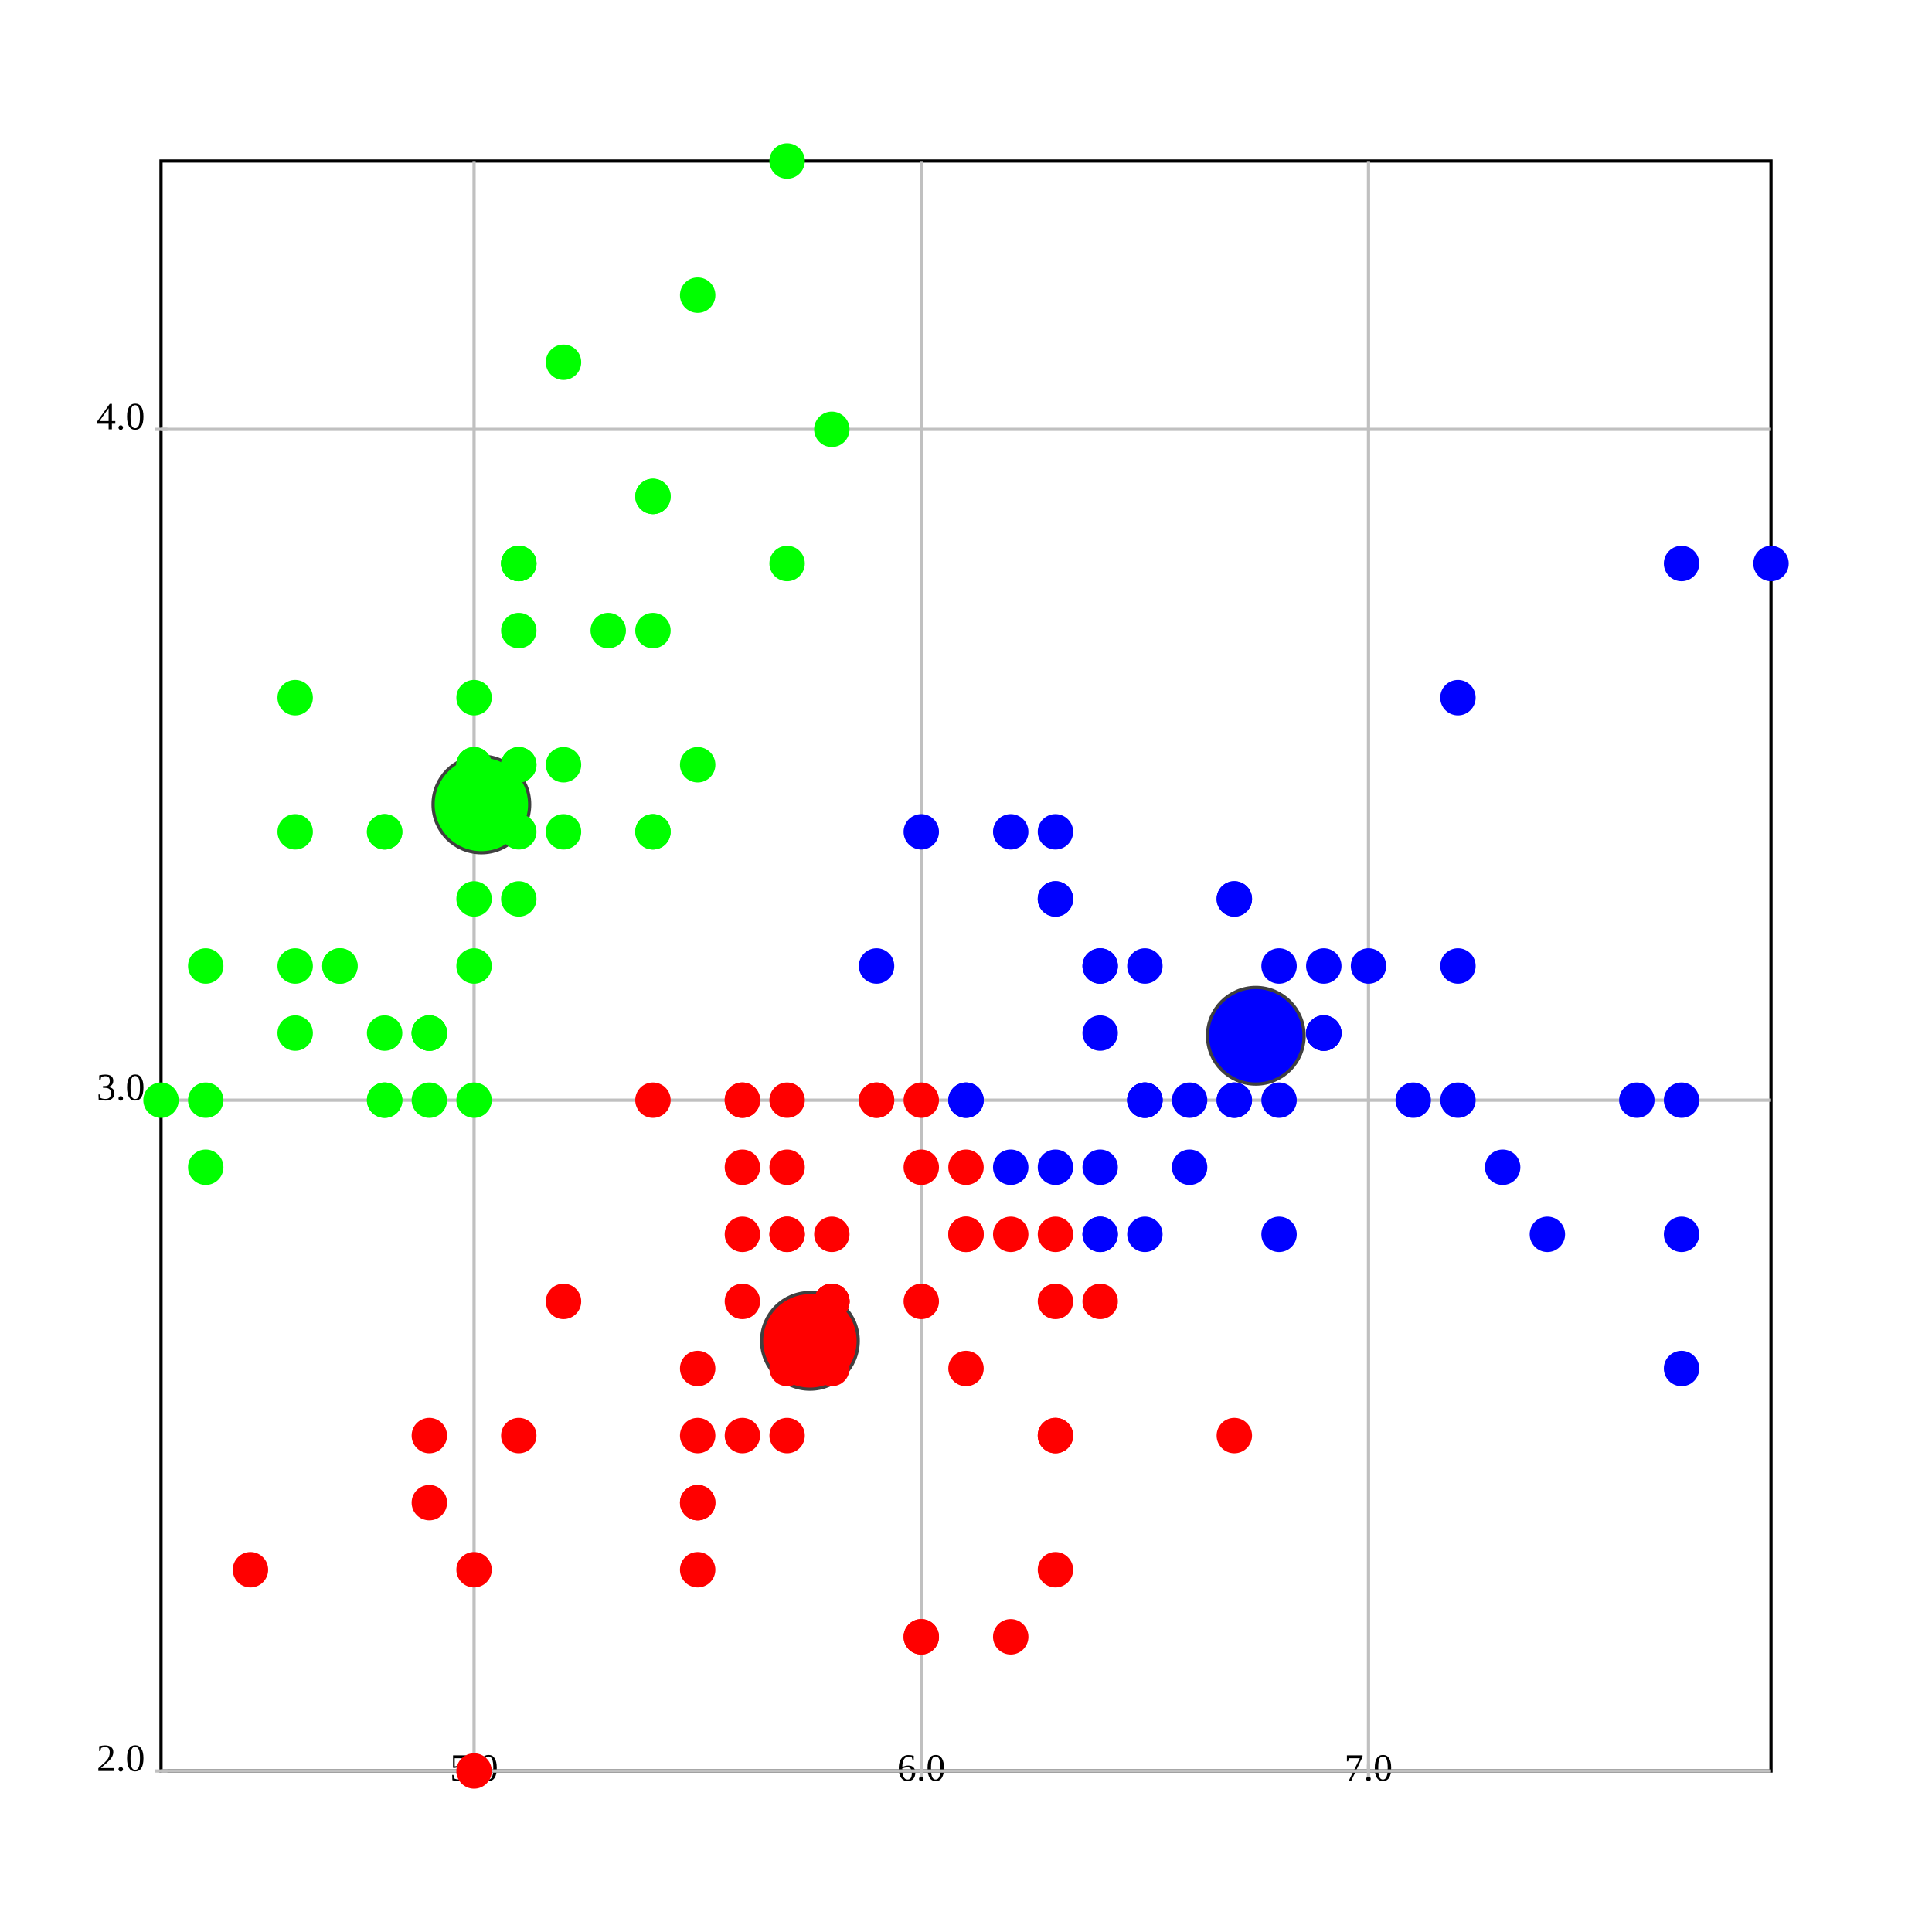
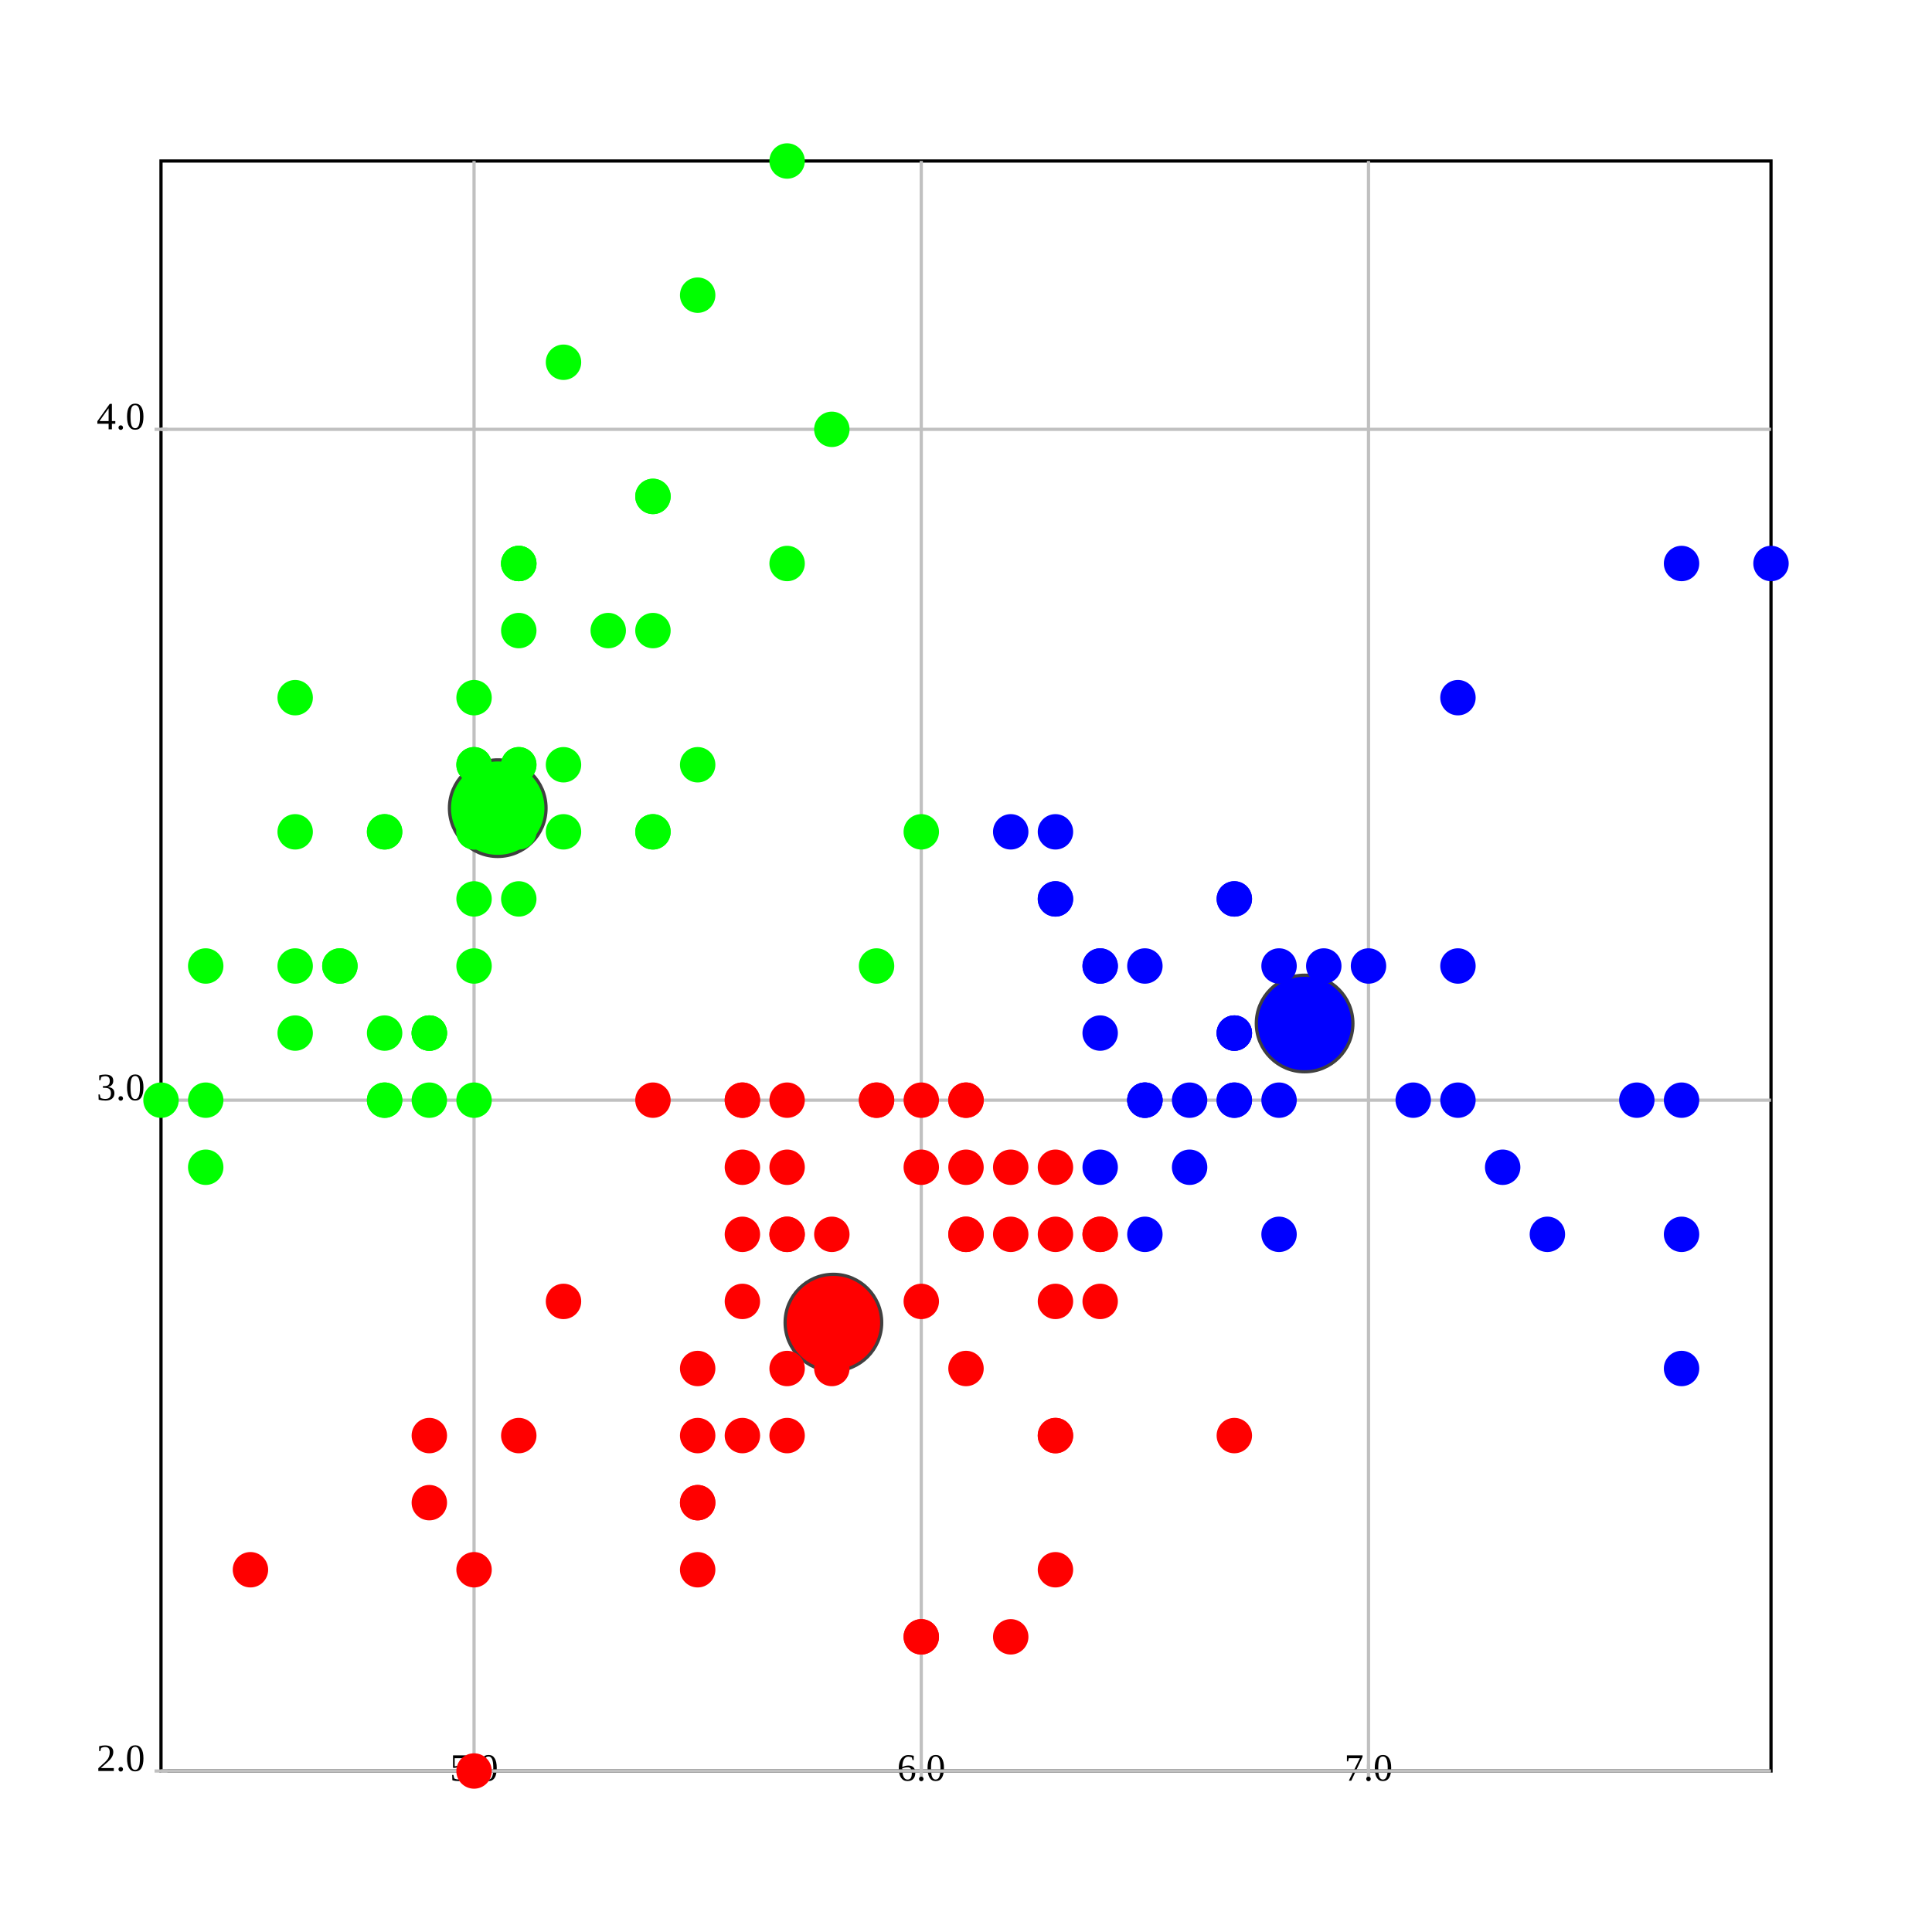
<svg xmlns="http://www.w3.org/2000/svg" version="1.1" width="600.0" height="600.0">
  <style>.caption {
  font-size: 14px;
  font-family: Georgia, serif;
}
</style>
  <rect fill="rgb(255,255,255)" stroke="rgb(0,0,0)" x="50.0" y="50.0" width="500.0" height="500.0" stroke-width="1" />
  <line x1="147.222" y1="550.0" x2="147.222" y2="50.0" stroke="rgb(192,192,192)" stroke-width="1" />
  <line x1="147.222" y1="548.0" x2="147.222" y2="552.0" stroke="rgb(192,192,192)" stroke-width="1" />
  <text text-anchor="middle" alignment-baseline="hanging" x="147.222" y="553.0" font-size="12.0">5.0</text>
  <line x1="286.111" y1="550.0" x2="286.111" y2="50.0" stroke="rgb(192,192,192)" stroke-width="1" />
  <line x1="286.111" y1="548.0" x2="286.111" y2="552.0" stroke="rgb(192,192,192)" stroke-width="1" />
  <text text-anchor="middle" alignment-baseline="hanging" x="286.111" y="553.0" font-size="12.0">6.0</text>
  <line x1="425" y1="550.0" x2="425" y2="50.0" stroke="rgb(192,192,192)" stroke-width="1" />
  <line x1="425" y1="548.0" x2="425" y2="552.0" stroke="rgb(192,192,192)" stroke-width="1" />
  <text text-anchor="middle" alignment-baseline="hanging" x="425" y="553.0" font-size="12.0">7.0</text>
  <line x1="50.0" y1="550.0" x2="550.0" y2="550.0" stroke="rgb(192,192,192)" stroke-width="1" />
  <text text-anchor="end" alignment-baseline="middle" x="45.0" y="550.0" font-size="12.0">2.0</text>
  <line x1="48.0" y1="550.0" x2="52.0" y2="550.0" stroke="rgb(192,192,192)" stroke-width="1" />
  <line x1="50.0" y1="341.667" x2="550.0" y2="341.667" stroke="rgb(192,192,192)" stroke-width="1" />
  <text text-anchor="end" alignment-baseline="middle" x="45.0" y="341.667" font-size="12.0">3.0</text>
  <line x1="48.0" y1="341.667" x2="52.0" y2="341.667" stroke="rgb(192,192,192)" stroke-width="1" />
  <line x1="50.0" y1="133.333" x2="550.0" y2="133.333" stroke="rgb(192,192,192)" stroke-width="1" />
  <text text-anchor="end" alignment-baseline="middle" x="45.0" y="133.333" font-size="12.0">4.0</text>
  <line x1="48.0" y1="133.333" x2="52.0" y2="133.333" stroke="rgb(192,192,192)" stroke-width="1" />
-   <ellipse cx="251.525" cy="416.422" rx="15" ry="15" fill="rgb(255,0,0)" stroke="rgb(64,64,64)" stroke-width="1" />
-   <ellipse cx="390.0" cy="321.667" rx="15" ry="15" fill="rgb(0,0,255)" stroke="rgb(64,64,64)" stroke-width="1" />
-   <ellipse cx="149.49" cy="249.83" rx="15" ry="15" fill="rgb(0,255,0)" stroke="rgb(64,64,64)" stroke-width="1" />
+   <ellipse cx="258.821" cy="410.746" rx="15" ry="15" fill="rgb(255,0,0)" stroke="rgb(64,64,64)" stroke-width="1" />
+   <ellipse cx="405.159" cy="317.857" rx="15" ry="15" fill="rgb(0,0,255)" stroke="rgb(64,64,64)" stroke-width="1" />
+   <ellipse cx="154.575" cy="250.98" rx="15" ry="15" fill="rgb(0,255,0)" stroke="rgb(64,64,64)" stroke-width="1" />
  <ellipse cx="161.111" cy="237.5" rx="5" ry="5" fill="rgb(0,255,0)" stroke="rgb(0,255,0)" stroke-width="1" />
  <ellipse cx="133.333" cy="341.667" rx="5" ry="5" fill="rgb(0,255,0)" stroke="rgb(0,255,0)" stroke-width="1" />
  <ellipse cx="105.556" cy="300.0" rx="5" ry="5" fill="rgb(0,255,0)" stroke="rgb(0,255,0)" stroke-width="1" />
  <ellipse cx="91.667" cy="320.833" rx="5" ry="5" fill="rgb(0,255,0)" stroke="rgb(0,255,0)" stroke-width="1" />
  <ellipse cx="147.222" cy="216.667" rx="5" ry="5" fill="rgb(0,255,0)" stroke="rgb(0,255,0)" stroke-width="1" />
  <ellipse cx="202.778" cy="154.167" rx="5" ry="5" fill="rgb(0,255,0)" stroke="rgb(0,255,0)" stroke-width="1" />
  <ellipse cx="91.667" cy="258.333" rx="5" ry="5" fill="rgb(0,255,0)" stroke="rgb(0,255,0)" stroke-width="1" />
  <ellipse cx="147.222" cy="258.333" rx="5" ry="5" fill="rgb(0,255,0)" stroke="rgb(0,255,0)" stroke-width="1" />
  <ellipse cx="63.889" cy="362.5" rx="5" ry="5" fill="rgb(0,255,0)" stroke="rgb(0,255,0)" stroke-width="1" />
  <ellipse cx="133.333" cy="320.833" rx="5" ry="5" fill="rgb(0,255,0)" stroke="rgb(0,255,0)" stroke-width="1" />
  <ellipse cx="202.778" cy="195.833" rx="5" ry="5" fill="rgb(0,255,0)" stroke="rgb(0,255,0)" stroke-width="1" />
  <ellipse cx="119.444" cy="258.333" rx="5" ry="5" fill="rgb(0,255,0)" stroke="rgb(0,255,0)" stroke-width="1" />
  <ellipse cx="119.444" cy="341.667" rx="5" ry="5" fill="rgb(0,255,0)" stroke="rgb(0,255,0)" stroke-width="1" />
  <ellipse cx="50.0" cy="341.667" rx="5" ry="5" fill="rgb(0,255,0)" stroke="rgb(0,255,0)" stroke-width="1" />
  <ellipse cx="258.333" cy="133.333" rx="5" ry="5" fill="rgb(0,255,0)" stroke="rgb(0,255,0)" stroke-width="1" />
  <ellipse cx="244.444" cy="50.0" rx="5" ry="5" fill="rgb(0,255,0)" stroke="rgb(0,255,0)" stroke-width="1" />
  <ellipse cx="202.778" cy="154.167" rx="5" ry="5" fill="rgb(0,255,0)" stroke="rgb(0,255,0)" stroke-width="1" />
  <ellipse cx="161.111" cy="237.5" rx="5" ry="5" fill="rgb(0,255,0)" stroke="rgb(0,255,0)" stroke-width="1" />
  <ellipse cx="244.444" cy="175" rx="5" ry="5" fill="rgb(0,255,0)" stroke="rgb(0,255,0)" stroke-width="1" />
  <ellipse cx="161.111" cy="175" rx="5" ry="5" fill="rgb(0,255,0)" stroke="rgb(0,255,0)" stroke-width="1" />
  <ellipse cx="202.778" cy="258.333" rx="5" ry="5" fill="rgb(0,255,0)" stroke="rgb(0,255,0)" stroke-width="1" />
  <ellipse cx="161.111" cy="195.833" rx="5" ry="5" fill="rgb(0,255,0)" stroke="rgb(0,255,0)" stroke-width="1" />
  <ellipse cx="91.667" cy="216.667" rx="5" ry="5" fill="rgb(0,255,0)" stroke="rgb(0,255,0)" stroke-width="1" />
  <ellipse cx="161.111" cy="279.167" rx="5" ry="5" fill="rgb(0,255,0)" stroke="rgb(0,255,0)" stroke-width="1" />
  <ellipse cx="119.444" cy="258.333" rx="5" ry="5" fill="rgb(0,255,0)" stroke="rgb(0,255,0)" stroke-width="1" />
  <ellipse cx="147.222" cy="341.667" rx="5" ry="5" fill="rgb(0,255,0)" stroke="rgb(0,255,0)" stroke-width="1" />
  <ellipse cx="147.222" cy="258.333" rx="5" ry="5" fill="rgb(0,255,0)" stroke="rgb(0,255,0)" stroke-width="1" />
  <ellipse cx="175" cy="237.5" rx="5" ry="5" fill="rgb(0,255,0)" stroke="rgb(0,255,0)" stroke-width="1" />
  <ellipse cx="175" cy="258.333" rx="5" ry="5" fill="rgb(0,255,0)" stroke="rgb(0,255,0)" stroke-width="1" />
  <ellipse cx="105.556" cy="300.0" rx="5" ry="5" fill="rgb(0,255,0)" stroke="rgb(0,255,0)" stroke-width="1" />
  <ellipse cx="119.444" cy="320.833" rx="5" ry="5" fill="rgb(0,255,0)" stroke="rgb(0,255,0)" stroke-width="1" />
  <ellipse cx="202.778" cy="258.333" rx="5" ry="5" fill="rgb(0,255,0)" stroke="rgb(0,255,0)" stroke-width="1" />
  <ellipse cx="175" cy="112.5" rx="5" ry="5" fill="rgb(0,255,0)" stroke="rgb(0,255,0)" stroke-width="1" />
  <ellipse cx="216.667" cy="91.667" rx="5" ry="5" fill="rgb(0,255,0)" stroke="rgb(0,255,0)" stroke-width="1" />
  <ellipse cx="133.333" cy="320.833" rx="5" ry="5" fill="rgb(0,255,0)" stroke="rgb(0,255,0)" stroke-width="1" />
  <ellipse cx="147.222" cy="300.0" rx="5" ry="5" fill="rgb(0,255,0)" stroke="rgb(0,255,0)" stroke-width="1" />
  <ellipse cx="216.667" cy="237.5" rx="5" ry="5" fill="rgb(0,255,0)" stroke="rgb(0,255,0)" stroke-width="1" />
  <ellipse cx="133.333" cy="320.833" rx="5" ry="5" fill="rgb(0,255,0)" stroke="rgb(0,255,0)" stroke-width="1" />
  <ellipse cx="63.889" cy="341.667" rx="5" ry="5" fill="rgb(0,255,0)" stroke="rgb(0,255,0)" stroke-width="1" />
  <ellipse cx="161.111" cy="258.333" rx="5" ry="5" fill="rgb(0,255,0)" stroke="rgb(0,255,0)" stroke-width="1" />
  <ellipse cx="147.222" cy="237.5" rx="5" ry="5" fill="rgb(0,255,0)" stroke="rgb(0,255,0)" stroke-width="1" />
  <ellipse cx="77.778" cy="487.5" rx="5" ry="5" fill="rgb(255,0,0)" stroke="rgb(255,0,0)" stroke-width="1" />
  <ellipse cx="63.889" cy="300.0" rx="5" ry="5" fill="rgb(0,255,0)" stroke="rgb(0,255,0)" stroke-width="1" />
  <ellipse cx="147.222" cy="237.5" rx="5" ry="5" fill="rgb(0,255,0)" stroke="rgb(0,255,0)" stroke-width="1" />
  <ellipse cx="161.111" cy="175" rx="5" ry="5" fill="rgb(0,255,0)" stroke="rgb(0,255,0)" stroke-width="1" />
  <ellipse cx="119.444" cy="341.667" rx="5" ry="5" fill="rgb(0,255,0)" stroke="rgb(0,255,0)" stroke-width="1" />
  <ellipse cx="161.111" cy="175" rx="5" ry="5" fill="rgb(0,255,0)" stroke="rgb(0,255,0)" stroke-width="1" />
  <ellipse cx="91.667" cy="300.0" rx="5" ry="5" fill="rgb(0,255,0)" stroke="rgb(0,255,0)" stroke-width="1" />
  <ellipse cx="188.889" cy="195.833" rx="5" ry="5" fill="rgb(0,255,0)" stroke="rgb(0,255,0)" stroke-width="1" />
  <ellipse cx="147.222" cy="279.167" rx="5" ry="5" fill="rgb(0,255,0)" stroke="rgb(0,255,0)" stroke-width="1" />
  <ellipse cx="425" cy="300.0" rx="5" ry="5" fill="rgb(0,0,255)" stroke="rgb(0,0,255)" stroke-width="1" />
  <ellipse cx="341.667" cy="300.0" rx="5" ry="5" fill="rgb(0,0,255)" stroke="rgb(0,0,255)" stroke-width="1" />
  <ellipse cx="411.111" cy="320.833" rx="5" ry="5" fill="rgb(0,0,255)" stroke="rgb(0,0,255)" stroke-width="1" />
  <ellipse cx="216.667" cy="487.5" rx="5" ry="5" fill="rgb(255,0,0)" stroke="rgb(255,0,0)" stroke-width="1" />
  <ellipse cx="355.556" cy="383.333" rx="5" ry="5" fill="rgb(0,0,255)" stroke="rgb(0,0,255)" stroke-width="1" />
  <ellipse cx="244.444" cy="383.333" rx="5" ry="5" fill="rgb(255,0,0)" stroke="rgb(255,0,0)" stroke-width="1" />
  <ellipse cx="327.778" cy="279.167" rx="5" ry="5" fill="rgb(0,0,255)" stroke="rgb(0,0,255)" stroke-width="1" />
  <ellipse cx="133.333" cy="466.667" rx="5" ry="5" fill="rgb(255,0,0)" stroke="rgb(255,0,0)" stroke-width="1" />
  <ellipse cx="369.444" cy="362.5" rx="5" ry="5" fill="rgb(0,0,255)" stroke="rgb(0,0,255)" stroke-width="1" />
  <ellipse cx="175" cy="404.167" rx="5" ry="5" fill="rgb(255,0,0)" stroke="rgb(255,0,0)" stroke-width="1" />
  <ellipse cx="147.222" cy="550.0" rx="5" ry="5" fill="rgb(255,0,0)" stroke="rgb(255,0,0)" stroke-width="1" />
  <ellipse cx="272.222" cy="341.667" rx="5" ry="5" fill="rgb(255,0,0)" stroke="rgb(255,0,0)" stroke-width="1" />
  <ellipse cx="286.111" cy="508.333" rx="5" ry="5" fill="rgb(255,0,0)" stroke="rgb(255,0,0)" stroke-width="1" />
  <ellipse cx="300" cy="362.5" rx="5" ry="5" fill="rgb(255,0,0)" stroke="rgb(255,0,0)" stroke-width="1" />
  <ellipse cx="230.556" cy="362.5" rx="5" ry="5" fill="rgb(255,0,0)" stroke="rgb(255,0,0)" stroke-width="1" />
  <ellipse cx="383.333" cy="320.833" rx="5" ry="5" fill="rgb(0,0,255)" stroke="rgb(0,0,255)" stroke-width="1" />
  <ellipse cx="230.556" cy="341.667" rx="5" ry="5" fill="rgb(255,0,0)" stroke="rgb(255,0,0)" stroke-width="1" />
  <ellipse cx="258.333" cy="404.167" rx="5" ry="5" fill="rgb(255,0,0)" stroke="rgb(255,0,0)" stroke-width="1" />
  <ellipse cx="313.889" cy="508.333" rx="5" ry="5" fill="rgb(255,0,0)" stroke="rgb(255,0,0)" stroke-width="1" />
  <ellipse cx="230.556" cy="445.833" rx="5" ry="5" fill="rgb(255,0,0)" stroke="rgb(255,0,0)" stroke-width="1" />
-   <ellipse cx="272.222" cy="300.0" rx="5" ry="5" fill="rgb(0,0,255)" stroke="rgb(0,0,255)" stroke-width="1" />
+   <ellipse cx="272.222" cy="300.0" rx="5" ry="5" fill="rgb(0,255,0)" stroke="rgb(0,255,0)" stroke-width="1" />
  <ellipse cx="300" cy="383.333" rx="5" ry="5" fill="rgb(255,0,0)" stroke="rgb(255,0,0)" stroke-width="1" />
  <ellipse cx="327.778" cy="445.833" rx="5" ry="5" fill="rgb(255,0,0)" stroke="rgb(255,0,0)" stroke-width="1" />
  <ellipse cx="300" cy="383.333" rx="5" ry="5" fill="rgb(255,0,0)" stroke="rgb(255,0,0)" stroke-width="1" />
  <ellipse cx="341.667" cy="362.5" rx="5" ry="5" fill="rgb(0,0,255)" stroke="rgb(0,0,255)" stroke-width="1" />
  <ellipse cx="369.444" cy="341.667" rx="5" ry="5" fill="rgb(0,0,255)" stroke="rgb(0,0,255)" stroke-width="1" />
  <ellipse cx="397.222" cy="383.333" rx="5" ry="5" fill="rgb(0,0,255)" stroke="rgb(0,0,255)" stroke-width="1" />
  <ellipse cx="383.333" cy="341.667" rx="5" ry="5" fill="rgb(0,0,255)" stroke="rgb(0,0,255)" stroke-width="1" />
  <ellipse cx="286.111" cy="362.5" rx="5" ry="5" fill="rgb(255,0,0)" stroke="rgb(255,0,0)" stroke-width="1" />
  <ellipse cx="244.444" cy="425.0" rx="5" ry="5" fill="rgb(255,0,0)" stroke="rgb(255,0,0)" stroke-width="1" />
  <ellipse cx="216.667" cy="466.667" rx="5" ry="5" fill="rgb(255,0,0)" stroke="rgb(255,0,0)" stroke-width="1" />
  <ellipse cx="216.667" cy="466.667" rx="5" ry="5" fill="rgb(255,0,0)" stroke="rgb(255,0,0)" stroke-width="1" />
  <ellipse cx="258.333" cy="404.167" rx="5" ry="5" fill="rgb(255,0,0)" stroke="rgb(255,0,0)" stroke-width="1" />
  <ellipse cx="286.111" cy="404.167" rx="5" ry="5" fill="rgb(255,0,0)" stroke="rgb(255,0,0)" stroke-width="1" />
  <ellipse cx="202.778" cy="341.667" rx="5" ry="5" fill="rgb(255,0,0)" stroke="rgb(255,0,0)" stroke-width="1" />
-   <ellipse cx="286.111" cy="258.333" rx="5" ry="5" fill="rgb(0,0,255)" stroke="rgb(0,0,255)" stroke-width="1" />
+   <ellipse cx="286.111" cy="258.333" rx="5" ry="5" fill="rgb(0,255,0)" stroke="rgb(0,255,0)" stroke-width="1" />
  <ellipse cx="383.333" cy="320.833" rx="5" ry="5" fill="rgb(0,0,255)" stroke="rgb(0,0,255)" stroke-width="1" />
  <ellipse cx="327.778" cy="487.5" rx="5" ry="5" fill="rgb(255,0,0)" stroke="rgb(255,0,0)" stroke-width="1" />
  <ellipse cx="230.556" cy="341.667" rx="5" ry="5" fill="rgb(255,0,0)" stroke="rgb(255,0,0)" stroke-width="1" />
  <ellipse cx="216.667" cy="445.833" rx="5" ry="5" fill="rgb(255,0,0)" stroke="rgb(255,0,0)" stroke-width="1" />
  <ellipse cx="216.667" cy="425.0" rx="5" ry="5" fill="rgb(255,0,0)" stroke="rgb(255,0,0)" stroke-width="1" />
-   <ellipse cx="300" cy="341.667" rx="5" ry="5" fill="rgb(0,0,255)" stroke="rgb(0,0,255)" stroke-width="1" />
+   <ellipse cx="300" cy="341.667" rx="5" ry="5" fill="rgb(255,0,0)" stroke="rgb(255,0,0)" stroke-width="1" />
  <ellipse cx="258.333" cy="425.0" rx="5" ry="5" fill="rgb(255,0,0)" stroke="rgb(255,0,0)" stroke-width="1" />
  <ellipse cx="147.222" cy="487.5" rx="5" ry="5" fill="rgb(255,0,0)" stroke="rgb(255,0,0)" stroke-width="1" />
  <ellipse cx="230.556" cy="404.167" rx="5" ry="5" fill="rgb(255,0,0)" stroke="rgb(255,0,0)" stroke-width="1" />
  <ellipse cx="244.444" cy="341.667" rx="5" ry="5" fill="rgb(255,0,0)" stroke="rgb(255,0,0)" stroke-width="1" />
  <ellipse cx="244.444" cy="362.5" rx="5" ry="5" fill="rgb(255,0,0)" stroke="rgb(255,0,0)" stroke-width="1" />
-   <ellipse cx="313.889" cy="362.5" rx="5" ry="5" fill="rgb(0,0,255)" stroke="rgb(0,0,255)" stroke-width="1" />
+   <ellipse cx="313.889" cy="362.5" rx="5" ry="5" fill="rgb(255,0,0)" stroke="rgb(255,0,0)" stroke-width="1" />
  <ellipse cx="161.111" cy="445.833" rx="5" ry="5" fill="rgb(255,0,0)" stroke="rgb(255,0,0)" stroke-width="1" />
  <ellipse cx="244.444" cy="383.333" rx="5" ry="5" fill="rgb(255,0,0)" stroke="rgb(255,0,0)" stroke-width="1" />
  <ellipse cx="327.778" cy="279.167" rx="5" ry="5" fill="rgb(0,0,255)" stroke="rgb(0,0,255)" stroke-width="1" />
  <ellipse cx="258.333" cy="404.167" rx="5" ry="5" fill="rgb(255,0,0)" stroke="rgb(255,0,0)" stroke-width="1" />
  <ellipse cx="438.889" cy="341.667" rx="5" ry="5" fill="rgb(0,0,255)" stroke="rgb(0,0,255)" stroke-width="1" />
-   <ellipse cx="327.778" cy="362.5" rx="5" ry="5" fill="rgb(0,0,255)" stroke="rgb(0,0,255)" stroke-width="1" />
+   <ellipse cx="327.778" cy="362.5" rx="5" ry="5" fill="rgb(255,0,0)" stroke="rgb(255,0,0)" stroke-width="1" />
  <ellipse cx="355.556" cy="341.667" rx="5" ry="5" fill="rgb(0,0,255)" stroke="rgb(0,0,255)" stroke-width="1" />
  <ellipse cx="508.333" cy="341.667" rx="5" ry="5" fill="rgb(0,0,255)" stroke="rgb(0,0,255)" stroke-width="1" />
  <ellipse cx="133.333" cy="445.833" rx="5" ry="5" fill="rgb(255,0,0)" stroke="rgb(255,0,0)" stroke-width="1" />
  <ellipse cx="466.667" cy="362.5" rx="5" ry="5" fill="rgb(0,0,255)" stroke="rgb(0,0,255)" stroke-width="1" />
  <ellipse cx="383.333" cy="445.833" rx="5" ry="5" fill="rgb(255,0,0)" stroke="rgb(255,0,0)" stroke-width="1" />
  <ellipse cx="452.778" cy="216.667" rx="5" ry="5" fill="rgb(0,0,255)" stroke="rgb(0,0,255)" stroke-width="1" />
  <ellipse cx="355.556" cy="300.0" rx="5" ry="5" fill="rgb(0,0,255)" stroke="rgb(0,0,255)" stroke-width="1" />
  <ellipse cx="341.667" cy="404.167" rx="5" ry="5" fill="rgb(255,0,0)" stroke="rgb(255,0,0)" stroke-width="1" />
  <ellipse cx="397.222" cy="341.667" rx="5" ry="5" fill="rgb(0,0,255)" stroke="rgb(0,0,255)" stroke-width="1" />
  <ellipse cx="244.444" cy="445.833" rx="5" ry="5" fill="rgb(255,0,0)" stroke="rgb(255,0,0)" stroke-width="1" />
  <ellipse cx="258.333" cy="383.333" rx="5" ry="5" fill="rgb(255,0,0)" stroke="rgb(255,0,0)" stroke-width="1" />
  <ellipse cx="341.667" cy="300.0" rx="5" ry="5" fill="rgb(0,0,255)" stroke="rgb(0,0,255)" stroke-width="1" />
  <ellipse cx="355.556" cy="341.667" rx="5" ry="5" fill="rgb(0,0,255)" stroke="rgb(0,0,255)" stroke-width="1" />
  <ellipse cx="522.222" cy="175" rx="5" ry="5" fill="rgb(0,0,255)" stroke="rgb(0,0,255)" stroke-width="1" />
  <ellipse cx="522.222" cy="425.0" rx="5" ry="5" fill="rgb(0,0,255)" stroke="rgb(0,0,255)" stroke-width="1" />
  <ellipse cx="286.111" cy="508.333" rx="5" ry="5" fill="rgb(255,0,0)" stroke="rgb(255,0,0)" stroke-width="1" />
  <ellipse cx="411.111" cy="300.0" rx="5" ry="5" fill="rgb(0,0,255)" stroke="rgb(0,0,255)" stroke-width="1" />
  <ellipse cx="230.556" cy="383.333" rx="5" ry="5" fill="rgb(255,0,0)" stroke="rgb(255,0,0)" stroke-width="1" />
  <ellipse cx="522.222" cy="383.333" rx="5" ry="5" fill="rgb(0,0,255)" stroke="rgb(0,0,255)" stroke-width="1" />
  <ellipse cx="327.778" cy="404.167" rx="5" ry="5" fill="rgb(255,0,0)" stroke="rgb(255,0,0)" stroke-width="1" />
  <ellipse cx="383.333" cy="279.167" rx="5" ry="5" fill="rgb(0,0,255)" stroke="rgb(0,0,255)" stroke-width="1" />
  <ellipse cx="452.778" cy="300.0" rx="5" ry="5" fill="rgb(0,0,255)" stroke="rgb(0,0,255)" stroke-width="1" />
  <ellipse cx="313.889" cy="383.333" rx="5" ry="5" fill="rgb(255,0,0)" stroke="rgb(255,0,0)" stroke-width="1" />
-   <ellipse cx="300" cy="341.667" rx="5" ry="5" fill="rgb(0,0,255)" stroke="rgb(0,0,255)" stroke-width="1" />
-   <ellipse cx="341.667" cy="383.333" rx="5" ry="5" fill="rgb(0,0,255)" stroke="rgb(0,0,255)" stroke-width="1" />
+   <ellipse cx="300" cy="341.667" rx="5" ry="5" fill="rgb(255,0,0)" stroke="rgb(255,0,0)" stroke-width="1" />
+   <ellipse cx="341.667" cy="383.333" rx="5" ry="5" fill="rgb(255,0,0)" stroke="rgb(255,0,0)" stroke-width="1" />
  <ellipse cx="452.778" cy="341.667" rx="5" ry="5" fill="rgb(0,0,255)" stroke="rgb(0,0,255)" stroke-width="1" />
  <ellipse cx="480.556" cy="383.333" rx="5" ry="5" fill="rgb(0,0,255)" stroke="rgb(0,0,255)" stroke-width="1" />
  <ellipse cx="550.0" cy="175" rx="5" ry="5" fill="rgb(0,0,255)" stroke="rgb(0,0,255)" stroke-width="1" />
-   <ellipse cx="341.667" cy="383.333" rx="5" ry="5" fill="rgb(0,0,255)" stroke="rgb(0,0,255)" stroke-width="1" />
+   <ellipse cx="341.667" cy="383.333" rx="5" ry="5" fill="rgb(255,0,0)" stroke="rgb(255,0,0)" stroke-width="1" />
  <ellipse cx="327.778" cy="383.333" rx="5" ry="5" fill="rgb(255,0,0)" stroke="rgb(255,0,0)" stroke-width="1" />
  <ellipse cx="300" cy="425.0" rx="5" ry="5" fill="rgb(255,0,0)" stroke="rgb(255,0,0)" stroke-width="1" />
  <ellipse cx="522.222" cy="341.667" rx="5" ry="5" fill="rgb(0,0,255)" stroke="rgb(0,0,255)" stroke-width="1" />
  <ellipse cx="327.778" cy="258.333" rx="5" ry="5" fill="rgb(0,0,255)" stroke="rgb(0,0,255)" stroke-width="1" />
  <ellipse cx="341.667" cy="320.833" rx="5" ry="5" fill="rgb(0,0,255)" stroke="rgb(0,0,255)" stroke-width="1" />
  <ellipse cx="286.111" cy="341.667" rx="5" ry="5" fill="rgb(255,0,0)" stroke="rgb(255,0,0)" stroke-width="1" />
  <ellipse cx="411.111" cy="320.833" rx="5" ry="5" fill="rgb(0,0,255)" stroke="rgb(0,0,255)" stroke-width="1" />
  <ellipse cx="383.333" cy="320.833" rx="5" ry="5" fill="rgb(0,0,255)" stroke="rgb(0,0,255)" stroke-width="1" />
  <ellipse cx="411.111" cy="320.833" rx="5" ry="5" fill="rgb(0,0,255)" stroke="rgb(0,0,255)" stroke-width="1" />
  <ellipse cx="258.333" cy="404.167" rx="5" ry="5" fill="rgb(255,0,0)" stroke="rgb(255,0,0)" stroke-width="1" />
  <ellipse cx="397.222" cy="300.0" rx="5" ry="5" fill="rgb(0,0,255)" stroke="rgb(0,0,255)" stroke-width="1" />
  <ellipse cx="383.333" cy="279.167" rx="5" ry="5" fill="rgb(0,0,255)" stroke="rgb(0,0,255)" stroke-width="1" />
  <ellipse cx="383.333" cy="341.667" rx="5" ry="5" fill="rgb(0,0,255)" stroke="rgb(0,0,255)" stroke-width="1" />
  <ellipse cx="327.778" cy="445.833" rx="5" ry="5" fill="rgb(255,0,0)" stroke="rgb(255,0,0)" stroke-width="1" />
  <ellipse cx="355.556" cy="341.667" rx="5" ry="5" fill="rgb(0,0,255)" stroke="rgb(0,0,255)" stroke-width="1" />
  <ellipse cx="313.889" cy="258.333" rx="5" ry="5" fill="rgb(0,0,255)" stroke="rgb(0,0,255)" stroke-width="1" />
  <ellipse cx="272.222" cy="341.667" rx="5" ry="5" fill="rgb(255,0,0)" stroke="rgb(255,0,0)" stroke-width="1" />
      Sorry, your browser does not support inline SVG.
    </svg>
